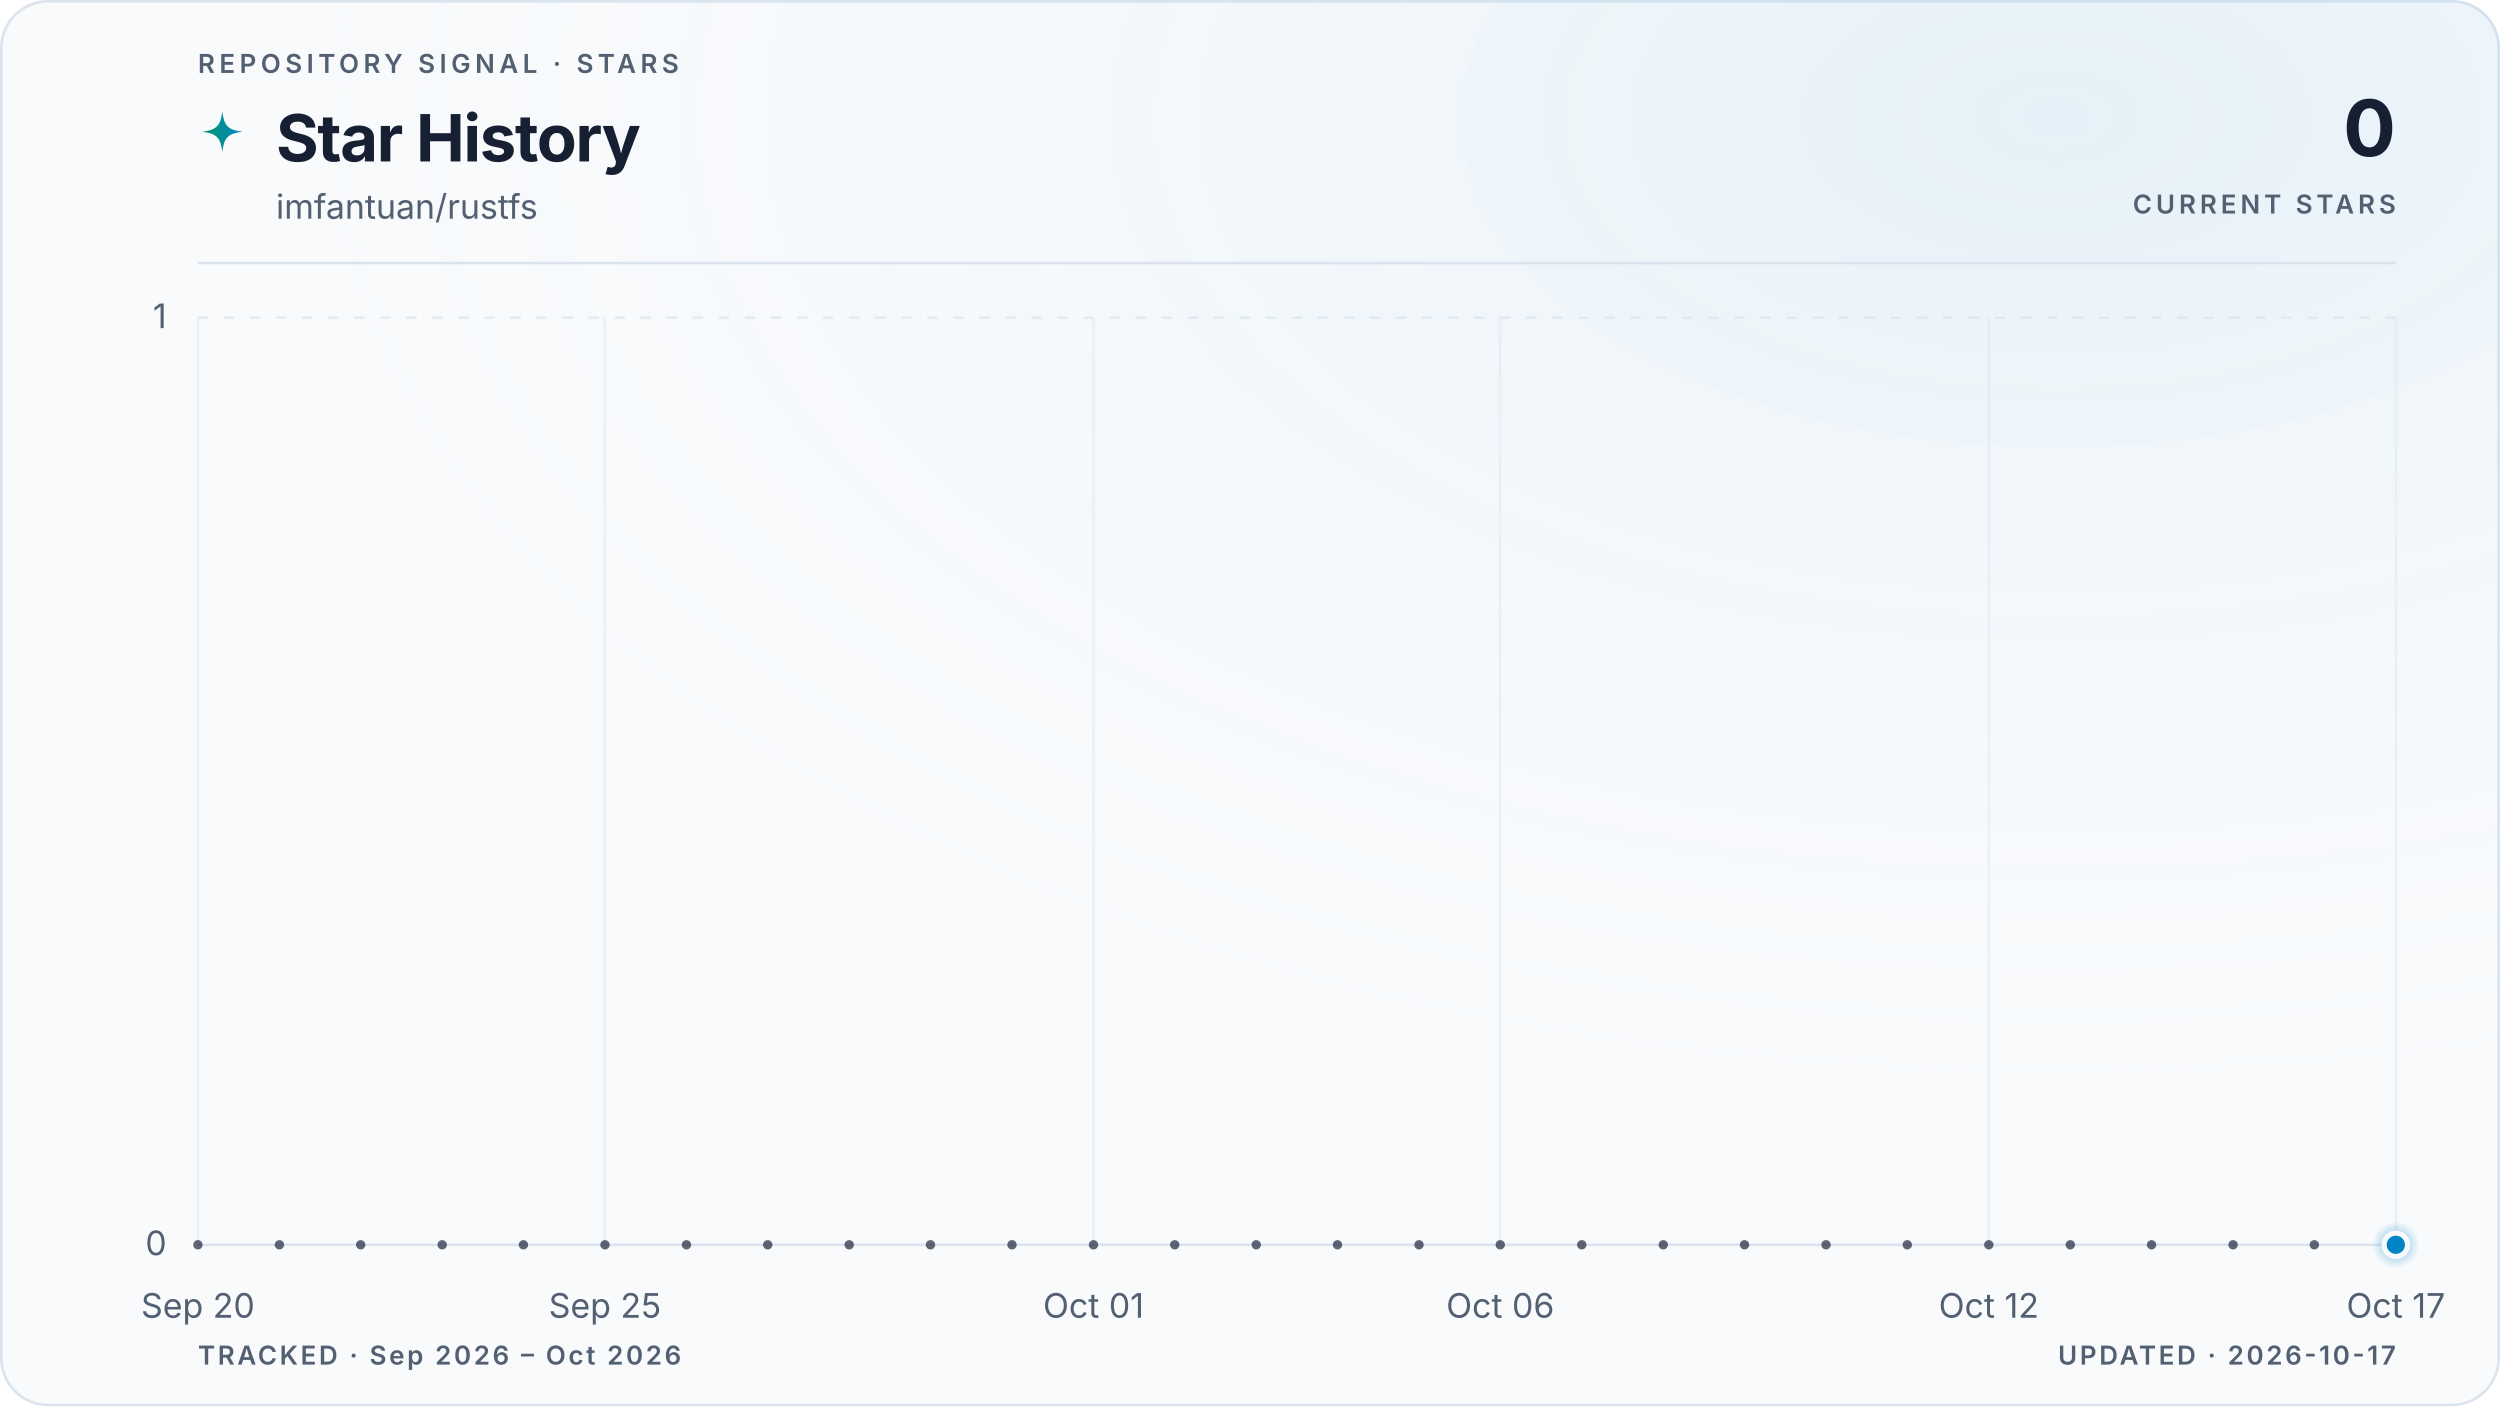
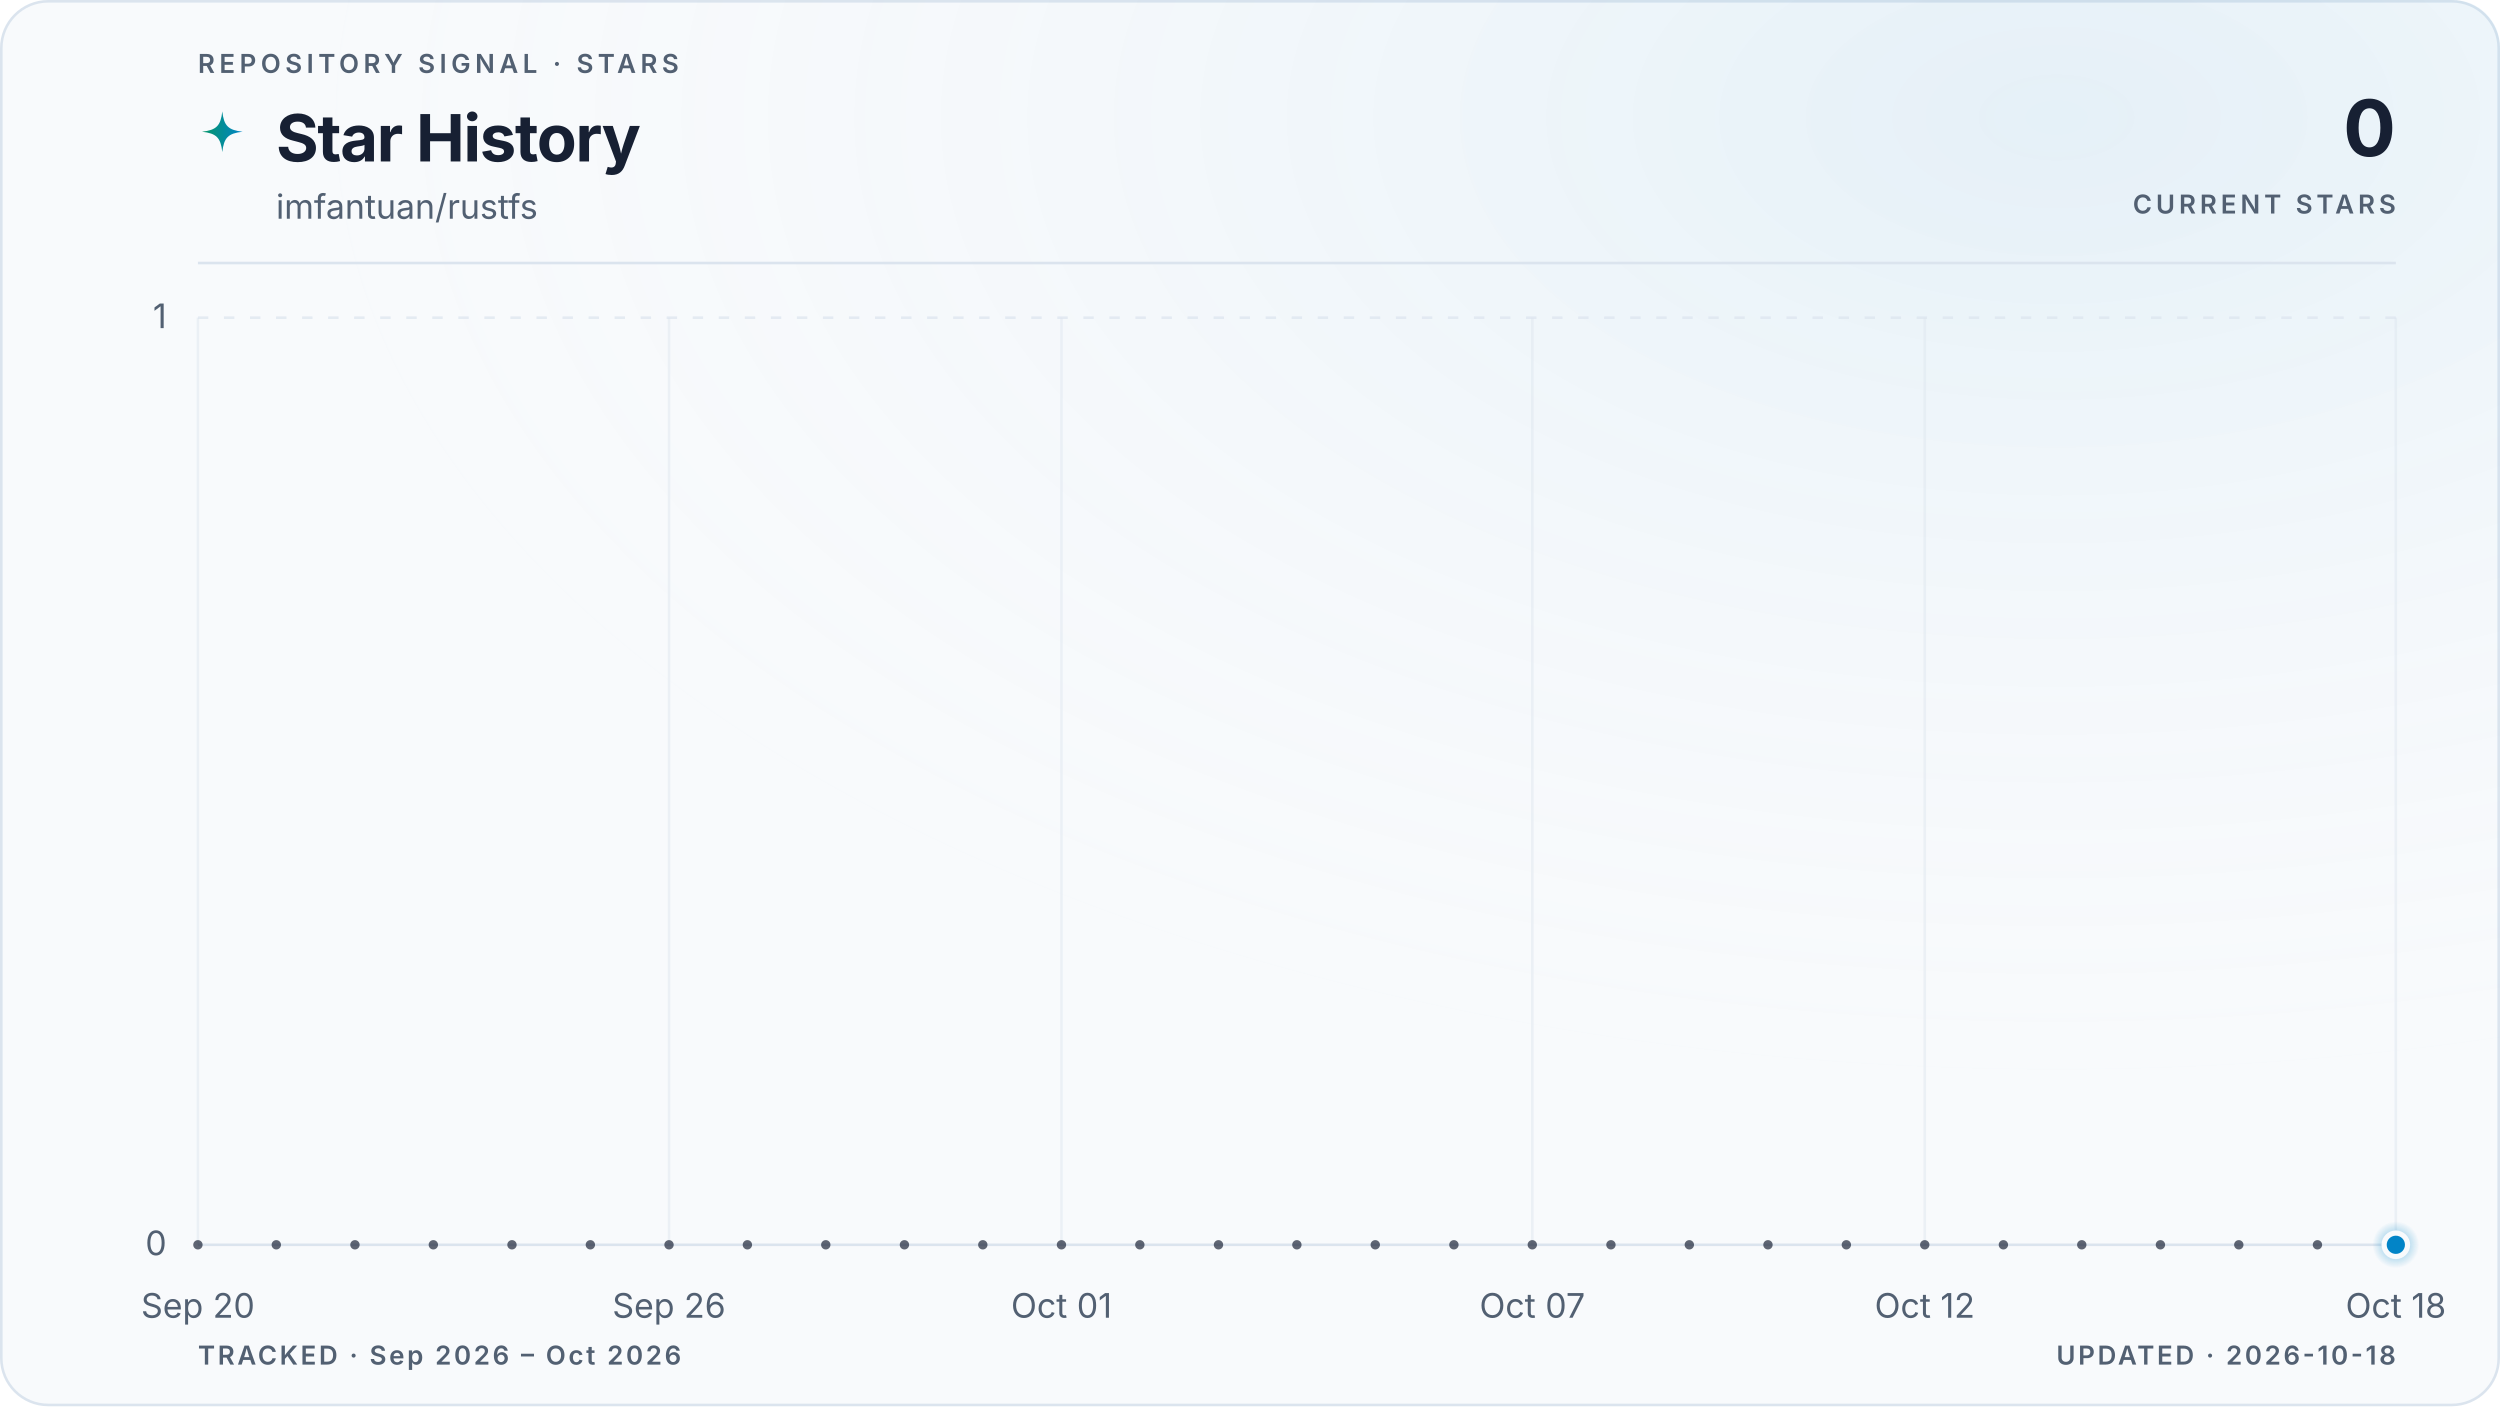
<svg xmlns="http://www.w3.org/2000/svg" viewBox="0 0 960 540" role="img" aria-labelledby="title description" data-style="gradient" data-variant="glow" data-layout="editorial" data-animated="true">
  <defs>
    <linearGradient id="trend" x1="0" y1="0" x2="1" y2="0">
      <stop offset="0%" stop-color="#059669" />
      <stop offset="100%" stop-color="#0284c7" />
    </linearGradient>
    <linearGradient id="area" x1="0" y1="0" x2="0" y2="1">
      <stop offset="0%" stop-color="#059669" stop-opacity="0.22" />
      <stop offset="55%" stop-color="#0284c7" stop-opacity="0.06" />
      <stop offset="100%" stop-color="#0284c7" stop-opacity="0" />
    </linearGradient>
    <radialGradient id="marker-halo" cx="50%" cy="50%" r="50%">
      <stop offset="0%" stop-color="#0284c7" stop-opacity="0.55" />
      <stop offset="100%" stop-color="#0284c7" stop-opacity="0" />
    </radialGradient>
    <radialGradient id="surface-glow" cx="82%" cy="8%" r="70%">
      <stop offset="0%" stop-color="#0284c7" stop-opacity="0.08" />
      <stop offset="100%" stop-color="#f8fafc" stop-opacity="0" />
    </radialGradient>
    <filter id="trend-glow" x="-20%" y="-20%" width="140%" height="140%">
      <feGaussianBlur stdDeviation="5" />
    </filter>
  </defs>
  <style>
.trend-enter{transform-box:fill-box;transform-origin:center;animation:trend-enter 520ms cubic-bezier(0.16,1,0.3,1)}
.marker-enter{transform-box:fill-box;transform-origin:center;animation:marker-enter 320ms cubic-bezier(0.16,1,0.3,1) 200ms both}
.marker-pulse{transform-box:fill-box;transform-origin:center;animation:marker-pulse 2.6s ease-out infinite}
@keyframes trend-enter{from{opacity:.35;transform:translateY(10px)}to{opacity:1;transform:translateY(0)}}
@keyframes marker-enter{from{opacity:0;transform:scale(.4)}to{opacity:1;transform:scale(1)}}
@keyframes marker-pulse{0%{opacity:.5;transform:scale(.7)}70%,100%{opacity:0;transform:scale(2.1)}}
@media (prefers-reduced-motion:reduce){.trend-enter,.marker-enter,.marker-pulse{animation:none!important}}
@media (prefers-reduced-motion:reduce){.marker-pulse{opacity:0}}
</style>
  <rect x="0.5" y="0.5" width="959" height="539" fill="#f8fafc" stroke="#dbe4ee" stroke-width="1" rx="18" />
  <rect width="960" height="540" fill="url(#surface-glow)" rx="18" />
  <text x="76" y="28" fill="#526072" font-family="ui-sans-serif, system-ui, -apple-system, BlinkMacSystemFont, 'Segoe UI', sans-serif" font-size="10" font-weight="600" letter-spacing="1.7">REPOSITORY SIGNAL · STARS</text>
  <path d="M12 1c.8 7.1 2.9 9.2 10 10-7.1.8-9.2 2.9-10 10-.8-7.1-2.9-9.2-10-10 7.1-.8 9.2-2.9 10-10Z" transform="translate(76 42) scale(.78)" fill="url(#trend)" aria-hidden="true" />
  <text x="106" y="62" fill="#172033" font-family="ui-sans-serif, system-ui, -apple-system, BlinkMacSystemFont, 'Segoe UI', sans-serif" font-size="25" font-weight="700" letter-spacing="-0.5">Star History</text>
  <text x="106" y="84" fill="#526072" font-family="ui-sans-serif, system-ui, -apple-system, BlinkMacSystemFont, 'Segoe UI', sans-serif" font-size="13">imfantuan/rustfs</text>
  <text x="920" y="60" fill="#172033" font-family="ui-sans-serif, system-ui, -apple-system, BlinkMacSystemFont, 'Segoe UI', sans-serif" font-size="30" font-weight="700" letter-spacing="-0.6" text-anchor="end">0</text>
  <text x="920" y="82" fill="#526072" font-family="ui-sans-serif, system-ui, -apple-system, BlinkMacSystemFont, 'Segoe UI', sans-serif" font-size="10" font-weight="600" letter-spacing="1.5" text-anchor="end">CURRENT STARS</text>
  <line x1="76" y1="101" x2="920" y2="101" stroke="#dbe4ee" stroke-width="1" />
  <line x1="76" y1="478.0" x2="920" y2="478.0" stroke="#dbe4ee" stroke-width="1" stroke-dasharray="0" opacity="1" />
  <text x="64" y="482.0" fill="#526072" font-family="ui-sans-serif, system-ui, -apple-system, BlinkMacSystemFont, 'Segoe UI', sans-serif" font-size="13" text-anchor="end">0</text>
  <line x1="76" y1="122.0" x2="920" y2="122.0" stroke="#dbe4ee" stroke-width="1" stroke-dasharray="4 6" opacity="0.7" />
  <text x="64" y="126.0" fill="#526072" font-family="ui-sans-serif, system-ui, -apple-system, BlinkMacSystemFont, 'Segoe UI', sans-serif" font-size="13" text-anchor="end">1</text>
  <line x1="76.0" y1="122" x2="76.0" y2="478" stroke="#dbe4ee" stroke-width="1" opacity="0.45" />
  <text x="76.0" y="506" fill="#526072" font-family="ui-sans-serif, system-ui, -apple-system, BlinkMacSystemFont, 'Segoe UI', sans-serif" font-size="13" text-anchor="middle">Sep 20</text>
-   <line x1="232.3" y1="122" x2="232.3" y2="478" stroke="#dbe4ee" stroke-width="1" opacity="0.45" />
-   <text x="232.3" y="506" fill="#526072" font-family="ui-sans-serif, system-ui, -apple-system, BlinkMacSystemFont, 'Segoe UI', sans-serif" font-size="13" text-anchor="middle">Sep 25</text>
-   <line x1="419.9" y1="122" x2="419.9" y2="478" stroke="#dbe4ee" stroke-width="1" opacity="0.45" />
-   <text x="419.9" y="506" fill="#526072" font-family="ui-sans-serif, system-ui, -apple-system, BlinkMacSystemFont, 'Segoe UI', sans-serif" font-size="13" text-anchor="middle">Oct 01</text>
-   <line x1="576.1" y1="122" x2="576.1" y2="478" stroke="#dbe4ee" stroke-width="1" opacity="0.45" />
-   <text x="576.1" y="506" fill="#526072" font-family="ui-sans-serif, system-ui, -apple-system, BlinkMacSystemFont, 'Segoe UI', sans-serif" font-size="13" text-anchor="middle">Oct 06</text>
-   <line x1="763.7" y1="122" x2="763.7" y2="478" stroke="#dbe4ee" stroke-width="1" opacity="0.45" />
-   <text x="763.7" y="506" fill="#526072" font-family="ui-sans-serif, system-ui, -apple-system, BlinkMacSystemFont, 'Segoe UI', sans-serif" font-size="13" text-anchor="middle">Oct 12</text>
+   <line x1="256.9" y1="122" x2="256.9" y2="478" stroke="#dbe4ee" stroke-width="1" opacity="0.45" />
+   <text x="256.9" y="506" fill="#526072" font-family="ui-sans-serif, system-ui, -apple-system, BlinkMacSystemFont, 'Segoe UI', sans-serif" font-size="13" text-anchor="middle">Sep 26</text>
+   <line x1="407.6" y1="122" x2="407.6" y2="478" stroke="#dbe4ee" stroke-width="1" opacity="0.45" />
+   <text x="407.6" y="506" fill="#526072" font-family="ui-sans-serif, system-ui, -apple-system, BlinkMacSystemFont, 'Segoe UI', sans-serif" font-size="13" text-anchor="middle">Oct 01</text>
+   <line x1="588.4" y1="122" x2="588.4" y2="478" stroke="#dbe4ee" stroke-width="1" opacity="0.45" />
+   <text x="588.4" y="506" fill="#526072" font-family="ui-sans-serif, system-ui, -apple-system, BlinkMacSystemFont, 'Segoe UI', sans-serif" font-size="13" text-anchor="middle">Oct 07</text>
+   <line x1="739.1" y1="122" x2="739.1" y2="478" stroke="#dbe4ee" stroke-width="1" opacity="0.45" />
+   <text x="739.1" y="506" fill="#526072" font-family="ui-sans-serif, system-ui, -apple-system, BlinkMacSystemFont, 'Segoe UI', sans-serif" font-size="13" text-anchor="middle">Oct 12</text>
  <line x1="920.0" y1="122" x2="920.0" y2="478" stroke="#dbe4ee" stroke-width="1" opacity="0.45" />
-   <text x="920.0" y="506" fill="#526072" font-family="ui-sans-serif, system-ui, -apple-system, BlinkMacSystemFont, 'Segoe UI', sans-serif" font-size="13" text-anchor="middle">Oct 17</text>
+   <text x="920.0" y="506" fill="#526072" font-family="ui-sans-serif, system-ui, -apple-system, BlinkMacSystemFont, 'Segoe UI', sans-serif" font-size="13" text-anchor="middle">Oct 18</text>
  <g class="trend-enter">
-     <path d="M 76.0 478.0 C 86.4 478.0, 96.8 478.0, 107.3 478.0 C 117.7 478.0, 128.1 478.0, 138.5 478.0 C 148.9 478.0, 159.4 478.0, 169.8 478.0 C 180.2 478.0, 190.6 478.0, 201.0 478.0 C 211.5 478.0, 221.9 478.0, 232.3 478.0 C 242.7 478.0, 253.1 478.0, 263.6 478.0 C 274.0 478.0, 284.4 478.0, 294.8 478.0 C 305.2 478.0, 315.7 478.0, 326.1 478.0 C 336.5 478.0, 346.9 478.0, 357.3 478.0 C 367.8 478.0, 378.2 478.0, 388.6 478.0 C 399.0 478.0, 409.4 478.0, 419.9 478.0 C 430.3 478.0, 440.7 478.0, 451.1 478.0 C 461.5 478.0, 472.0 478.0, 482.4 478.0 C 492.8 478.0, 503.2 478.0, 513.6 478.0 C 524.0 478.0, 534.5 478.0, 544.9 478.0 C 555.3 478.0, 565.7 478.0, 576.1 478.0 C 586.6 478.0, 597.0 478.0, 607.4 478.0 C 617.8 478.0, 628.2 478.0, 638.7 478.0 C 649.1 478.0, 659.5 478.0, 669.9 478.0 C 680.3 478.0, 690.8 478.0, 701.2 478.0 C 711.6 478.0, 722.0 478.0, 732.4 478.0 C 742.9 478.0, 753.3 478.0, 763.7 478.0 C 774.1 478.0, 784.5 478.0, 795.0 478.0 C 805.4 478.0, 815.8 478.0, 826.2 478.0 C 836.6 478.0, 847.1 478.0, 857.5 478.0 C 867.9 478.0, 878.3 478.0, 888.7 478.0 C 899.2 478.0, 909.6 478.0, 920.0 478.0 L 920.0 478.0 L 76.0 478.0 Z" fill="url(#area)" />
-     <path d="M 76.0 478.0 C 86.4 478.0, 96.8 478.0, 107.3 478.0 C 117.7 478.0, 128.1 478.0, 138.5 478.0 C 148.9 478.0, 159.4 478.0, 169.8 478.0 C 180.2 478.0, 190.6 478.0, 201.0 478.0 C 211.5 478.0, 221.9 478.0, 232.3 478.0 C 242.7 478.0, 253.1 478.0, 263.6 478.0 C 274.0 478.0, 284.4 478.0, 294.8 478.0 C 305.2 478.0, 315.7 478.0, 326.1 478.0 C 336.5 478.0, 346.9 478.0, 357.3 478.0 C 367.8 478.0, 378.2 478.0, 388.6 478.0 C 399.0 478.0, 409.4 478.0, 419.9 478.0 C 430.3 478.0, 440.7 478.0, 451.1 478.0 C 461.5 478.0, 472.0 478.0, 482.4 478.0 C 492.8 478.0, 503.2 478.0, 513.6 478.0 C 524.0 478.0, 534.5 478.0, 544.9 478.0 C 555.3 478.0, 565.7 478.0, 576.1 478.0 C 586.6 478.0, 597.0 478.0, 607.4 478.0 C 617.8 478.0, 628.2 478.0, 638.7 478.0 C 649.1 478.0, 659.5 478.0, 669.9 478.0 C 680.3 478.0, 690.8 478.0, 701.2 478.0 C 711.6 478.0, 722.0 478.0, 732.4 478.0 C 742.9 478.0, 753.3 478.0, 763.7 478.0 C 774.1 478.0, 784.5 478.0, 795.0 478.0 C 805.4 478.0, 815.8 478.0, 826.2 478.0 C 836.6 478.0, 847.1 478.0, 857.5 478.0 C 867.9 478.0, 878.3 478.0, 888.7 478.0 C 899.2 478.0, 909.6 478.0, 920.0 478.0" fill="none" stroke="url(#trend)" stroke-width="10" stroke-linecap="round" stroke-linejoin="round" opacity="0.10" filter="url(#trend-glow)" />
-     <path d="M 76.0 478.0 C 86.4 478.0, 96.8 478.0, 107.3 478.0 C 117.7 478.0, 128.1 478.0, 138.5 478.0 C 148.9 478.0, 159.4 478.0, 169.8 478.0 C 180.2 478.0, 190.6 478.0, 201.0 478.0 C 211.5 478.0, 221.9 478.0, 232.3 478.0 C 242.7 478.0, 253.1 478.0, 263.6 478.0 C 274.0 478.0, 284.4 478.0, 294.8 478.0 C 305.2 478.0, 315.7 478.0, 326.1 478.0 C 336.5 478.0, 346.9 478.0, 357.3 478.0 C 367.8 478.0, 378.2 478.0, 388.6 478.0 C 399.0 478.0, 409.4 478.0, 419.9 478.0 C 430.3 478.0, 440.7 478.0, 451.1 478.0 C 461.5 478.0, 472.0 478.0, 482.4 478.0 C 492.8 478.0, 503.2 478.0, 513.6 478.0 C 524.0 478.0, 534.5 478.0, 544.9 478.0 C 555.3 478.0, 565.7 478.0, 576.1 478.0 C 586.6 478.0, 597.0 478.0, 607.4 478.0 C 617.8 478.0, 628.2 478.0, 638.7 478.0 C 649.1 478.0, 659.5 478.0, 669.9 478.0 C 680.3 478.0, 690.8 478.0, 701.2 478.0 C 711.6 478.0, 722.0 478.0, 732.4 478.0 C 742.9 478.0, 753.3 478.0, 763.7 478.0 C 774.1 478.0, 784.5 478.0, 795.0 478.0 C 805.4 478.0, 815.8 478.0, 826.2 478.0 C 836.6 478.0, 847.1 478.0, 857.5 478.0 C 867.9 478.0, 878.3 478.0, 888.7 478.0 C 899.2 478.0, 909.6 478.0, 920.0 478.0" fill="none" stroke="url(#trend)" stroke-width="3" stroke-linecap="round" stroke-linejoin="round" />
-     <g data-point-count="27" fill="#172033" opacity="0.68">
+     <path d="M 76.0 478.0 C 86.0 478.0, 96.1 478.0, 106.1 478.0 C 116.2 478.0, 126.2 478.0, 136.3 478.0 C 146.3 478.0, 156.4 478.0, 166.4 478.0 C 176.5 478.0, 186.5 478.0, 196.6 478.0 C 206.6 478.0, 216.7 478.0, 226.7 478.0 C 236.8 478.0, 246.8 478.0, 256.9 478.0 C 266.9 478.0, 277.0 478.0, 287.0 478.0 C 297.0 478.0, 307.1 478.0, 317.1 478.0 C 327.2 478.0, 337.2 478.0, 347.3 478.0 C 357.3 478.0, 367.4 478.0, 377.4 478.0 C 387.5 478.0, 397.5 478.0, 407.6 478.0 C 417.6 478.0, 427.7 478.0, 437.7 478.0 C 447.8 478.0, 457.8 478.0, 467.9 478.0 C 477.9 478.0, 488.0 478.0, 498.0 478.0 C 508.0 478.0, 518.1 478.0, 528.1 478.0 C 538.2 478.0, 548.2 478.0, 558.3 478.0 C 568.3 478.0, 578.4 478.0, 588.4 478.0 C 598.5 478.0, 608.5 478.0, 618.6 478.0 C 628.6 478.0, 638.7 478.0, 648.7 478.0 C 658.8 478.0, 668.8 478.0, 678.9 478.0 C 688.9 478.0, 699.0 478.0, 709.0 478.0 C 719.0 478.0, 729.1 478.0, 739.1 478.0 C 749.2 478.0, 759.2 478.0, 769.3 478.0 C 779.3 478.0, 789.4 478.0, 799.4 478.0 C 809.5 478.0, 819.5 478.0, 829.6 478.0 C 839.6 478.0, 849.7 478.0, 859.7 478.0 C 869.8 478.0, 879.8 478.0, 889.9 478.0 C 899.9 478.0, 910.0 478.0, 920.0 478.0 L 920.0 478.0 L 76.0 478.0 Z" fill="url(#area)" />
+     <path d="M 76.0 478.0 C 86.0 478.0, 96.1 478.0, 106.1 478.0 C 116.2 478.0, 126.2 478.0, 136.3 478.0 C 146.3 478.0, 156.4 478.0, 166.4 478.0 C 176.5 478.0, 186.5 478.0, 196.6 478.0 C 206.6 478.0, 216.7 478.0, 226.7 478.0 C 236.8 478.0, 246.8 478.0, 256.9 478.0 C 266.9 478.0, 277.0 478.0, 287.0 478.0 C 297.0 478.0, 307.1 478.0, 317.1 478.0 C 327.2 478.0, 337.2 478.0, 347.3 478.0 C 357.3 478.0, 367.4 478.0, 377.4 478.0 C 387.5 478.0, 397.5 478.0, 407.6 478.0 C 417.6 478.0, 427.7 478.0, 437.7 478.0 C 447.8 478.0, 457.8 478.0, 467.9 478.0 C 477.9 478.0, 488.0 478.0, 498.0 478.0 C 508.0 478.0, 518.1 478.0, 528.1 478.0 C 538.2 478.0, 548.2 478.0, 558.3 478.0 C 568.3 478.0, 578.4 478.0, 588.4 478.0 C 598.5 478.0, 608.5 478.0, 618.6 478.0 C 628.6 478.0, 638.7 478.0, 648.7 478.0 C 658.8 478.0, 668.8 478.0, 678.9 478.0 C 688.9 478.0, 699.0 478.0, 709.0 478.0 C 719.0 478.0, 729.1 478.0, 739.1 478.0 C 749.2 478.0, 759.2 478.0, 769.3 478.0 C 779.3 478.0, 789.4 478.0, 799.4 478.0 C 809.5 478.0, 819.5 478.0, 829.6 478.0 C 839.6 478.0, 849.7 478.0, 859.7 478.0 C 869.8 478.0, 879.8 478.0, 889.9 478.0 C 899.9 478.0, 910.0 478.0, 920.0 478.0" fill="none" stroke="url(#trend)" stroke-width="10" stroke-linecap="round" stroke-linejoin="round" opacity="0.10" filter="url(#trend-glow)" />
+     <path d="M 76.0 478.0 C 86.0 478.0, 96.1 478.0, 106.1 478.0 C 116.2 478.0, 126.2 478.0, 136.3 478.0 C 146.3 478.0, 156.4 478.0, 166.4 478.0 C 176.5 478.0, 186.5 478.0, 196.6 478.0 C 206.6 478.0, 216.7 478.0, 226.7 478.0 C 236.8 478.0, 246.8 478.0, 256.9 478.0 C 266.9 478.0, 277.0 478.0, 287.0 478.0 C 297.0 478.0, 307.1 478.0, 317.1 478.0 C 327.2 478.0, 337.2 478.0, 347.3 478.0 C 357.3 478.0, 367.4 478.0, 377.4 478.0 C 387.5 478.0, 397.5 478.0, 407.6 478.0 C 417.6 478.0, 427.7 478.0, 437.7 478.0 C 447.8 478.0, 457.8 478.0, 467.9 478.0 C 477.9 478.0, 488.0 478.0, 498.0 478.0 C 508.0 478.0, 518.1 478.0, 528.1 478.0 C 538.2 478.0, 548.2 478.0, 558.3 478.0 C 568.3 478.0, 578.4 478.0, 588.4 478.0 C 598.5 478.0, 608.5 478.0, 618.6 478.0 C 628.6 478.0, 638.7 478.0, 648.7 478.0 C 658.8 478.0, 668.8 478.0, 678.9 478.0 C 688.9 478.0, 699.0 478.0, 709.0 478.0 C 719.0 478.0, 729.1 478.0, 739.1 478.0 C 749.2 478.0, 759.2 478.0, 769.3 478.0 C 779.3 478.0, 789.4 478.0, 799.4 478.0 C 809.5 478.0, 819.5 478.0, 829.6 478.0 C 839.6 478.0, 849.7 478.0, 859.7 478.0 C 869.8 478.0, 879.8 478.0, 889.9 478.0 C 899.9 478.0, 910.0 478.0, 920.0 478.0" fill="none" stroke="url(#trend)" stroke-width="3" stroke-linecap="round" stroke-linejoin="round" />
+     <g data-point-count="28" fill="#172033" opacity="0.68">
      <circle cx="76.0" cy="478.0" r="1.8" />
-       <circle cx="107.3" cy="478.0" r="1.8" />
-       <circle cx="138.5" cy="478.0" r="1.8" />
-       <circle cx="169.8" cy="478.0" r="1.8" />
-       <circle cx="201.0" cy="478.0" r="1.8" />
-       <circle cx="232.3" cy="478.0" r="1.8" />
-       <circle cx="263.6" cy="478.0" r="1.8" />
-       <circle cx="294.8" cy="478.0" r="1.8" />
-       <circle cx="326.1" cy="478.0" r="1.8" />
-       <circle cx="357.3" cy="478.0" r="1.8" />
-       <circle cx="388.6" cy="478.0" r="1.8" />
-       <circle cx="419.9" cy="478.0" r="1.8" />
-       <circle cx="451.1" cy="478.0" r="1.8" />
-       <circle cx="482.4" cy="478.0" r="1.8" />
-       <circle cx="513.6" cy="478.0" r="1.8" />
-       <circle cx="544.9" cy="478.0" r="1.8" />
-       <circle cx="576.1" cy="478.0" r="1.8" />
-       <circle cx="607.4" cy="478.0" r="1.8" />
-       <circle cx="638.7" cy="478.0" r="1.8" />
-       <circle cx="669.9" cy="478.0" r="1.8" />
-       <circle cx="701.2" cy="478.0" r="1.8" />
-       <circle cx="732.4" cy="478.0" r="1.8" />
-       <circle cx="763.7" cy="478.0" r="1.8" />
-       <circle cx="795.0" cy="478.0" r="1.8" />
-       <circle cx="826.2" cy="478.0" r="1.8" />
-       <circle cx="857.5" cy="478.0" r="1.8" />
-       <circle cx="888.7" cy="478.0" r="1.8" />
+       <circle cx="106.1" cy="478.0" r="1.8" />
+       <circle cx="136.3" cy="478.0" r="1.8" />
+       <circle cx="166.4" cy="478.0" r="1.8" />
+       <circle cx="196.6" cy="478.0" r="1.8" />
+       <circle cx="226.7" cy="478.0" r="1.8" />
+       <circle cx="256.9" cy="478.0" r="1.8" />
+       <circle cx="287.0" cy="478.0" r="1.8" />
+       <circle cx="317.1" cy="478.0" r="1.8" />
+       <circle cx="347.3" cy="478.0" r="1.8" />
+       <circle cx="377.4" cy="478.0" r="1.8" />
+       <circle cx="407.6" cy="478.0" r="1.8" />
+       <circle cx="437.7" cy="478.0" r="1.8" />
+       <circle cx="467.9" cy="478.0" r="1.8" />
+       <circle cx="498.0" cy="478.0" r="1.8" />
+       <circle cx="528.1" cy="478.0" r="1.8" />
+       <circle cx="558.3" cy="478.0" r="1.8" />
+       <circle cx="588.4" cy="478.0" r="1.8" />
+       <circle cx="618.6" cy="478.0" r="1.8" />
+       <circle cx="648.7" cy="478.0" r="1.8" />
+       <circle cx="678.9" cy="478.0" r="1.8" />
+       <circle cx="709.0" cy="478.0" r="1.8" />
+       <circle cx="739.1" cy="478.0" r="1.8" />
+       <circle cx="769.3" cy="478.0" r="1.8" />
+       <circle cx="799.4" cy="478.0" r="1.8" />
+       <circle cx="829.6" cy="478.0" r="1.8" />
+       <circle cx="859.7" cy="478.0" r="1.8" />
+       <circle cx="889.9" cy="478.0" r="1.8" />
    </g>
  </g>
  <g class="marker-enter">
    <circle class="marker-pulse" cx="920.0" cy="478.0" r="9" fill="url(#marker-halo)" />
    <circle cx="920.0" cy="478.0" r="4.5" fill="#0284c7" stroke="#f8fafc" stroke-width="2" />
  </g>
  <text x="76" y="524" fill="#526072" font-family="ui-sans-serif, system-ui, -apple-system, BlinkMacSystemFont, 'Segoe UI', sans-serif" font-size="10" font-weight="600" letter-spacing="1">TRACKED · Sep 2026 – Oct 2026</text>
-   <text x="920" y="524" fill="#526072" font-family="ui-sans-serif, system-ui, -apple-system, BlinkMacSystemFont, 'Segoe UI', sans-serif" font-size="10" font-weight="600" letter-spacing="1" text-anchor="end">UPDATED · 2026-10-17</text>
+   <text x="920" y="524" fill="#526072" font-family="ui-sans-serif, system-ui, -apple-system, BlinkMacSystemFont, 'Segoe UI', sans-serif" font-size="10" font-weight="600" letter-spacing="1" text-anchor="end">UPDATED · 2026-10-18</text>
</svg>
